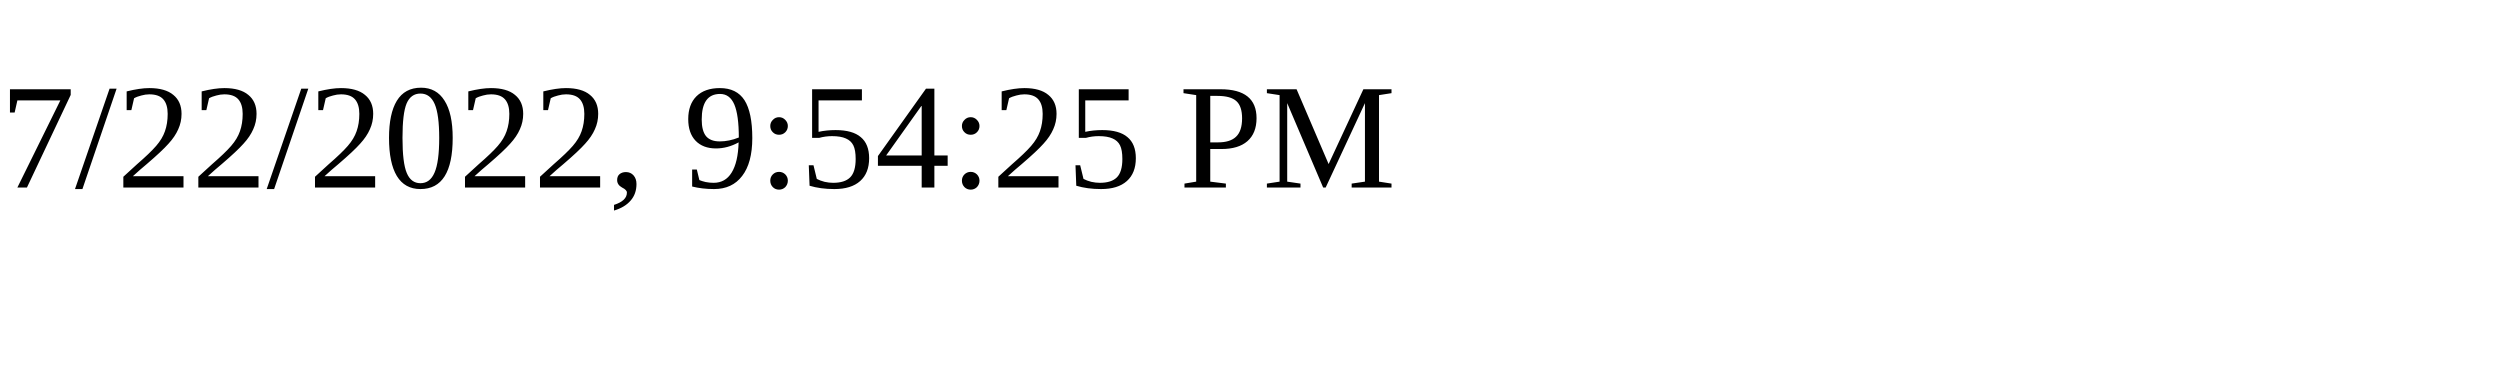
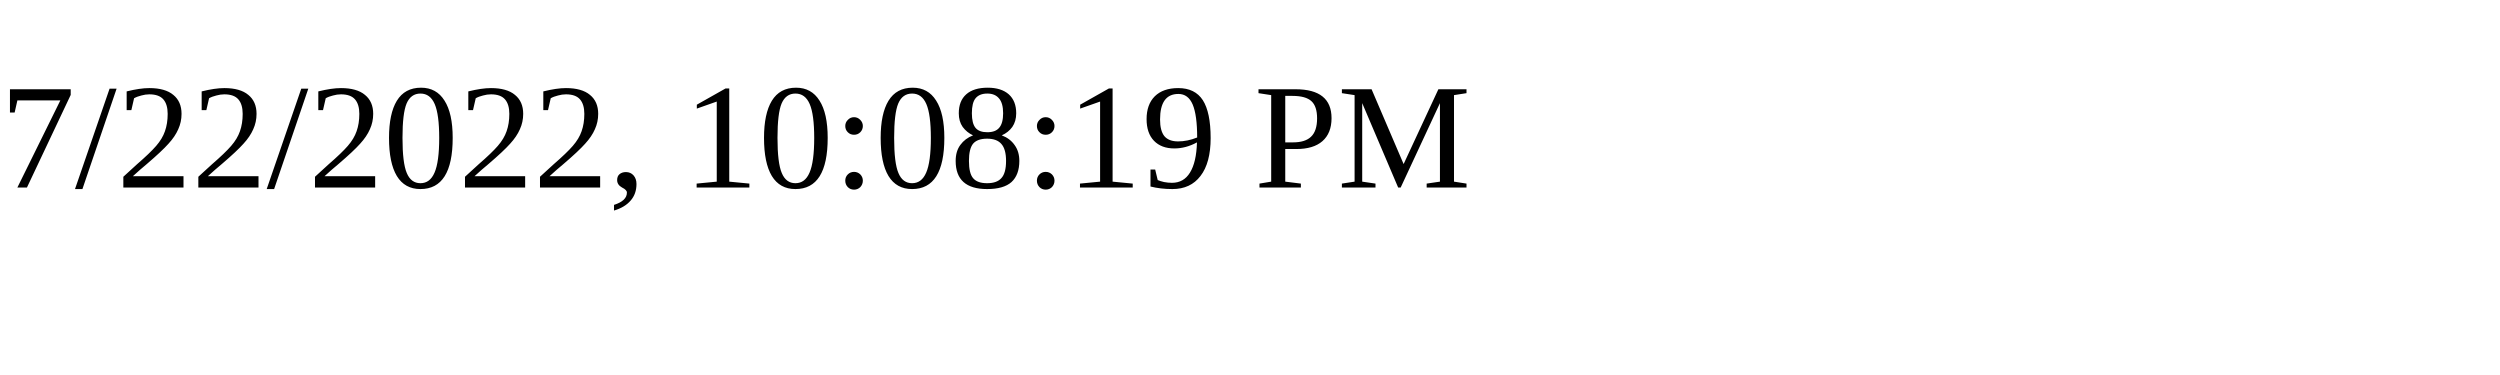
<svg xmlns="http://www.w3.org/2000/svg" height="30" width="200">
-   <text x="0" y="15">7/22/2022, 9:54:25 PM</text>
+   <text x="0" y="15">7/22/2022, 10:08:19 PM</text>
</svg>
